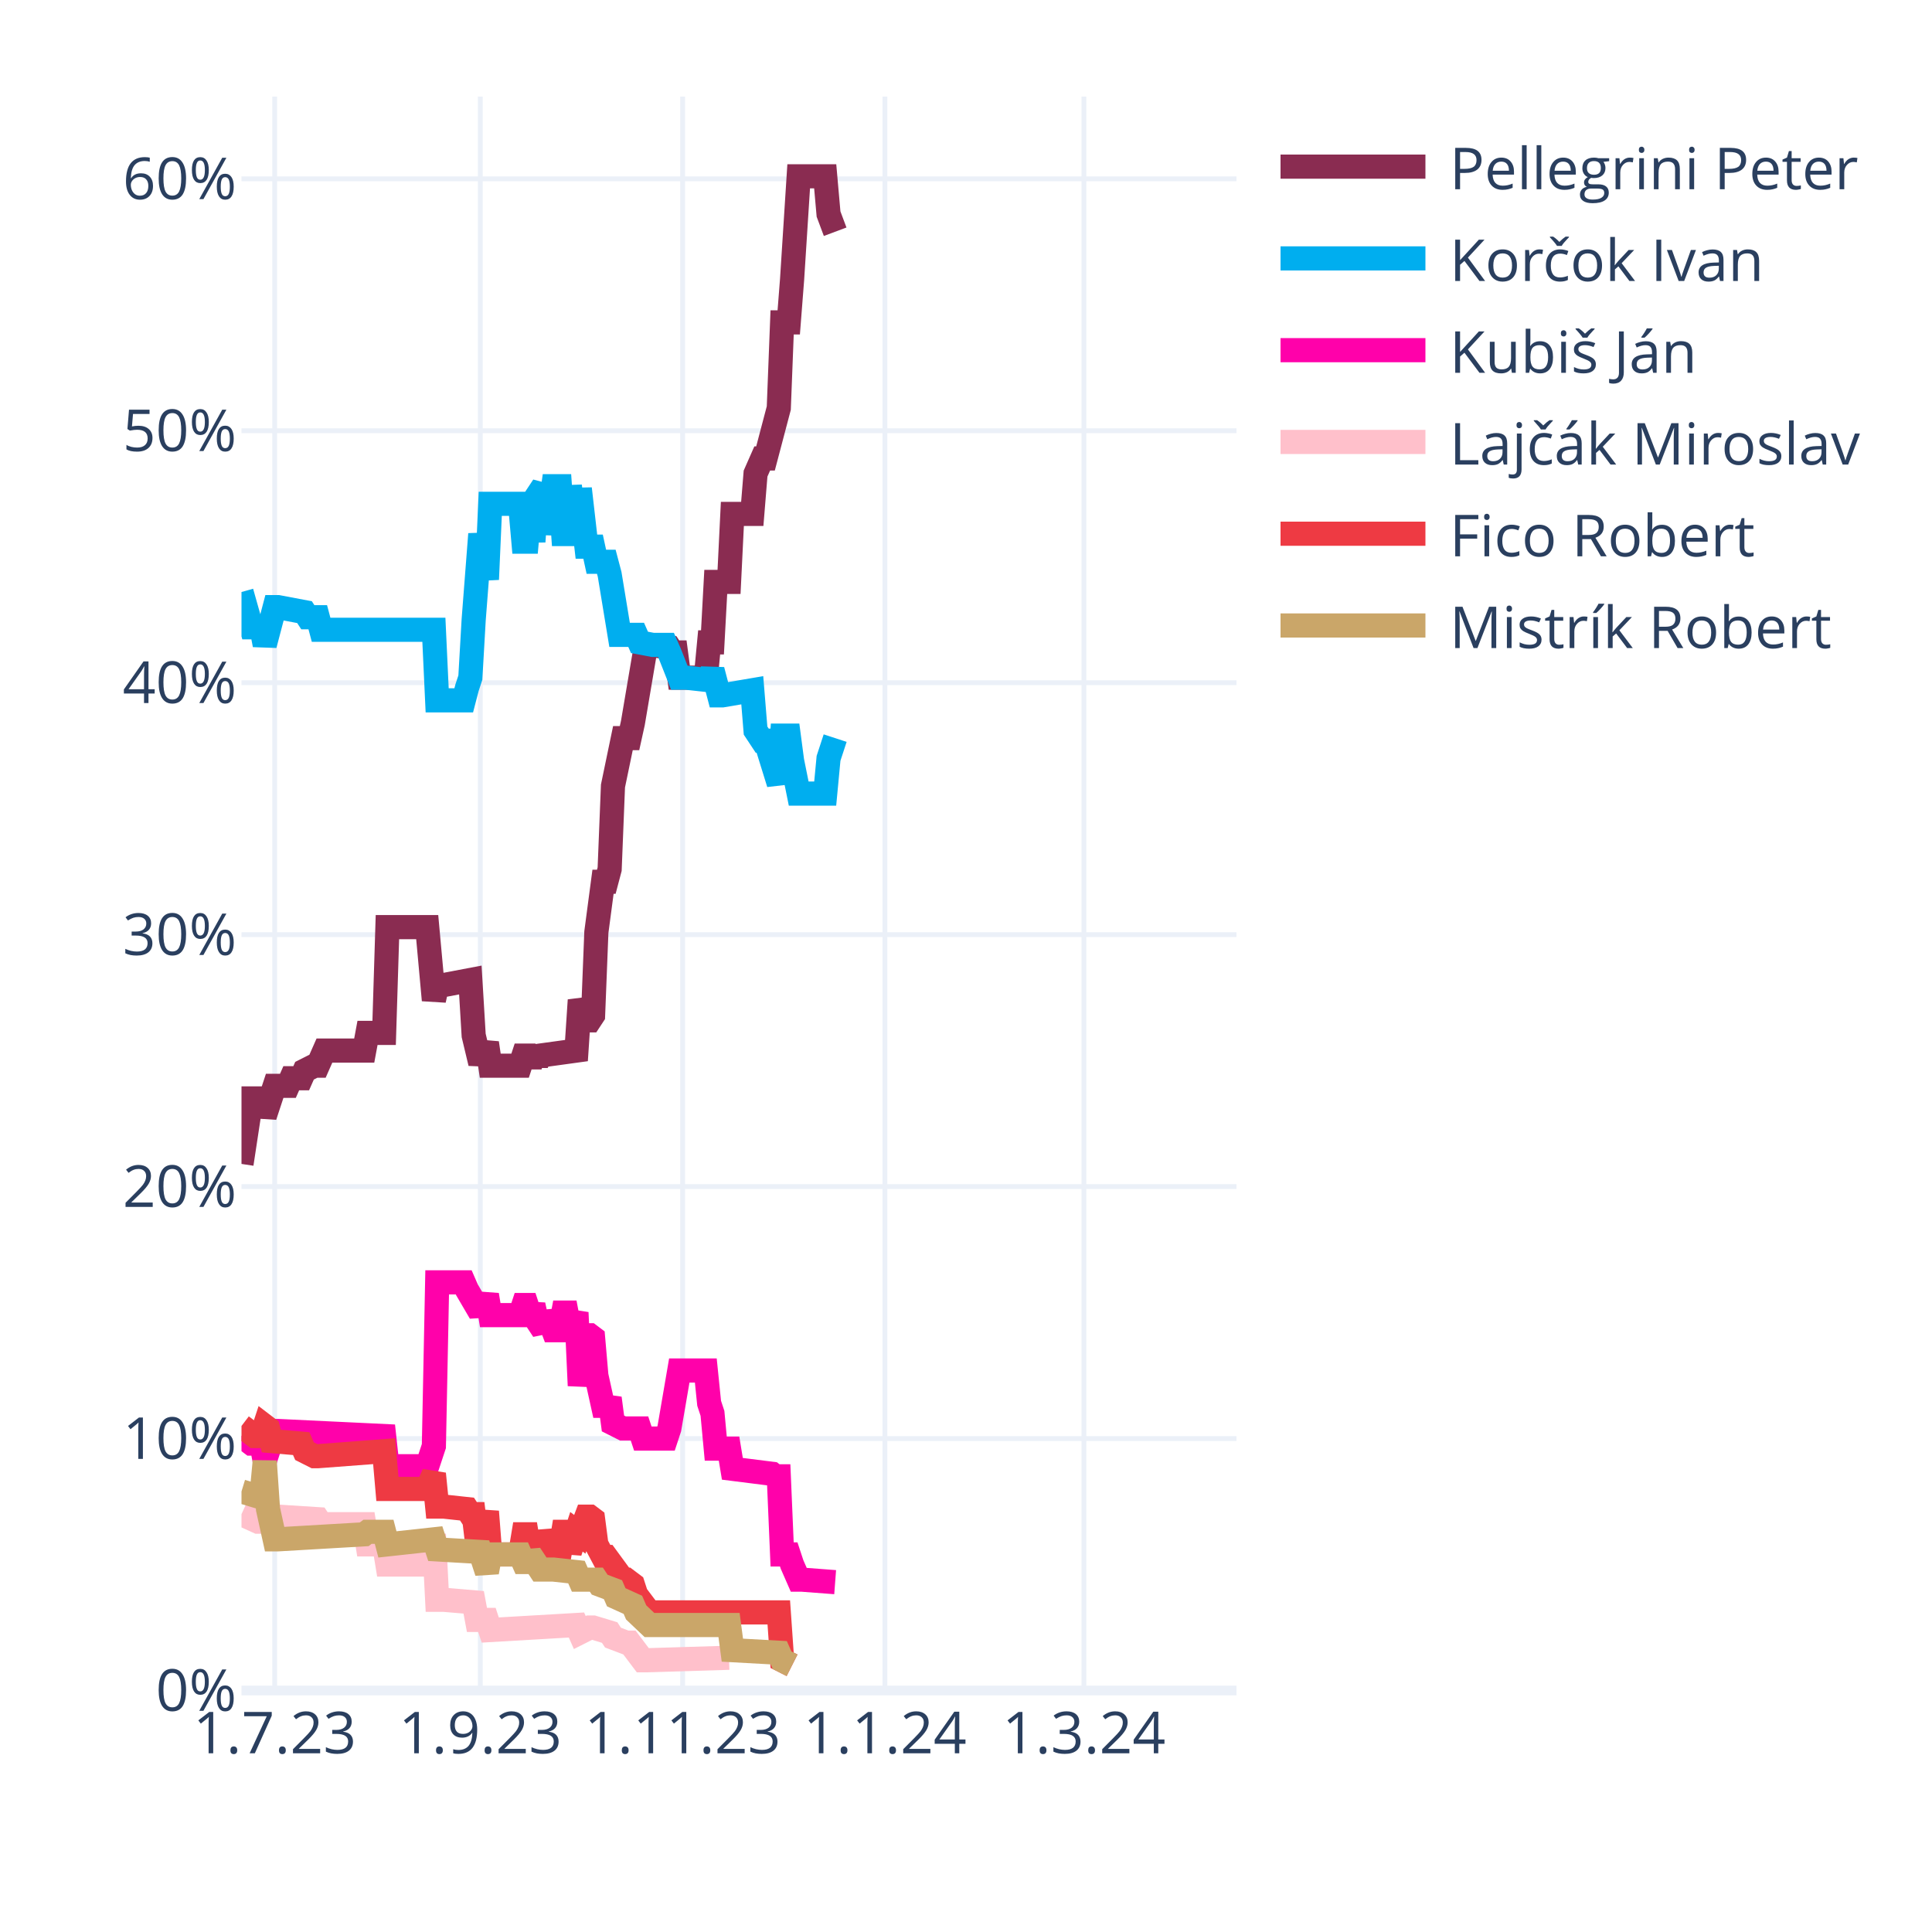
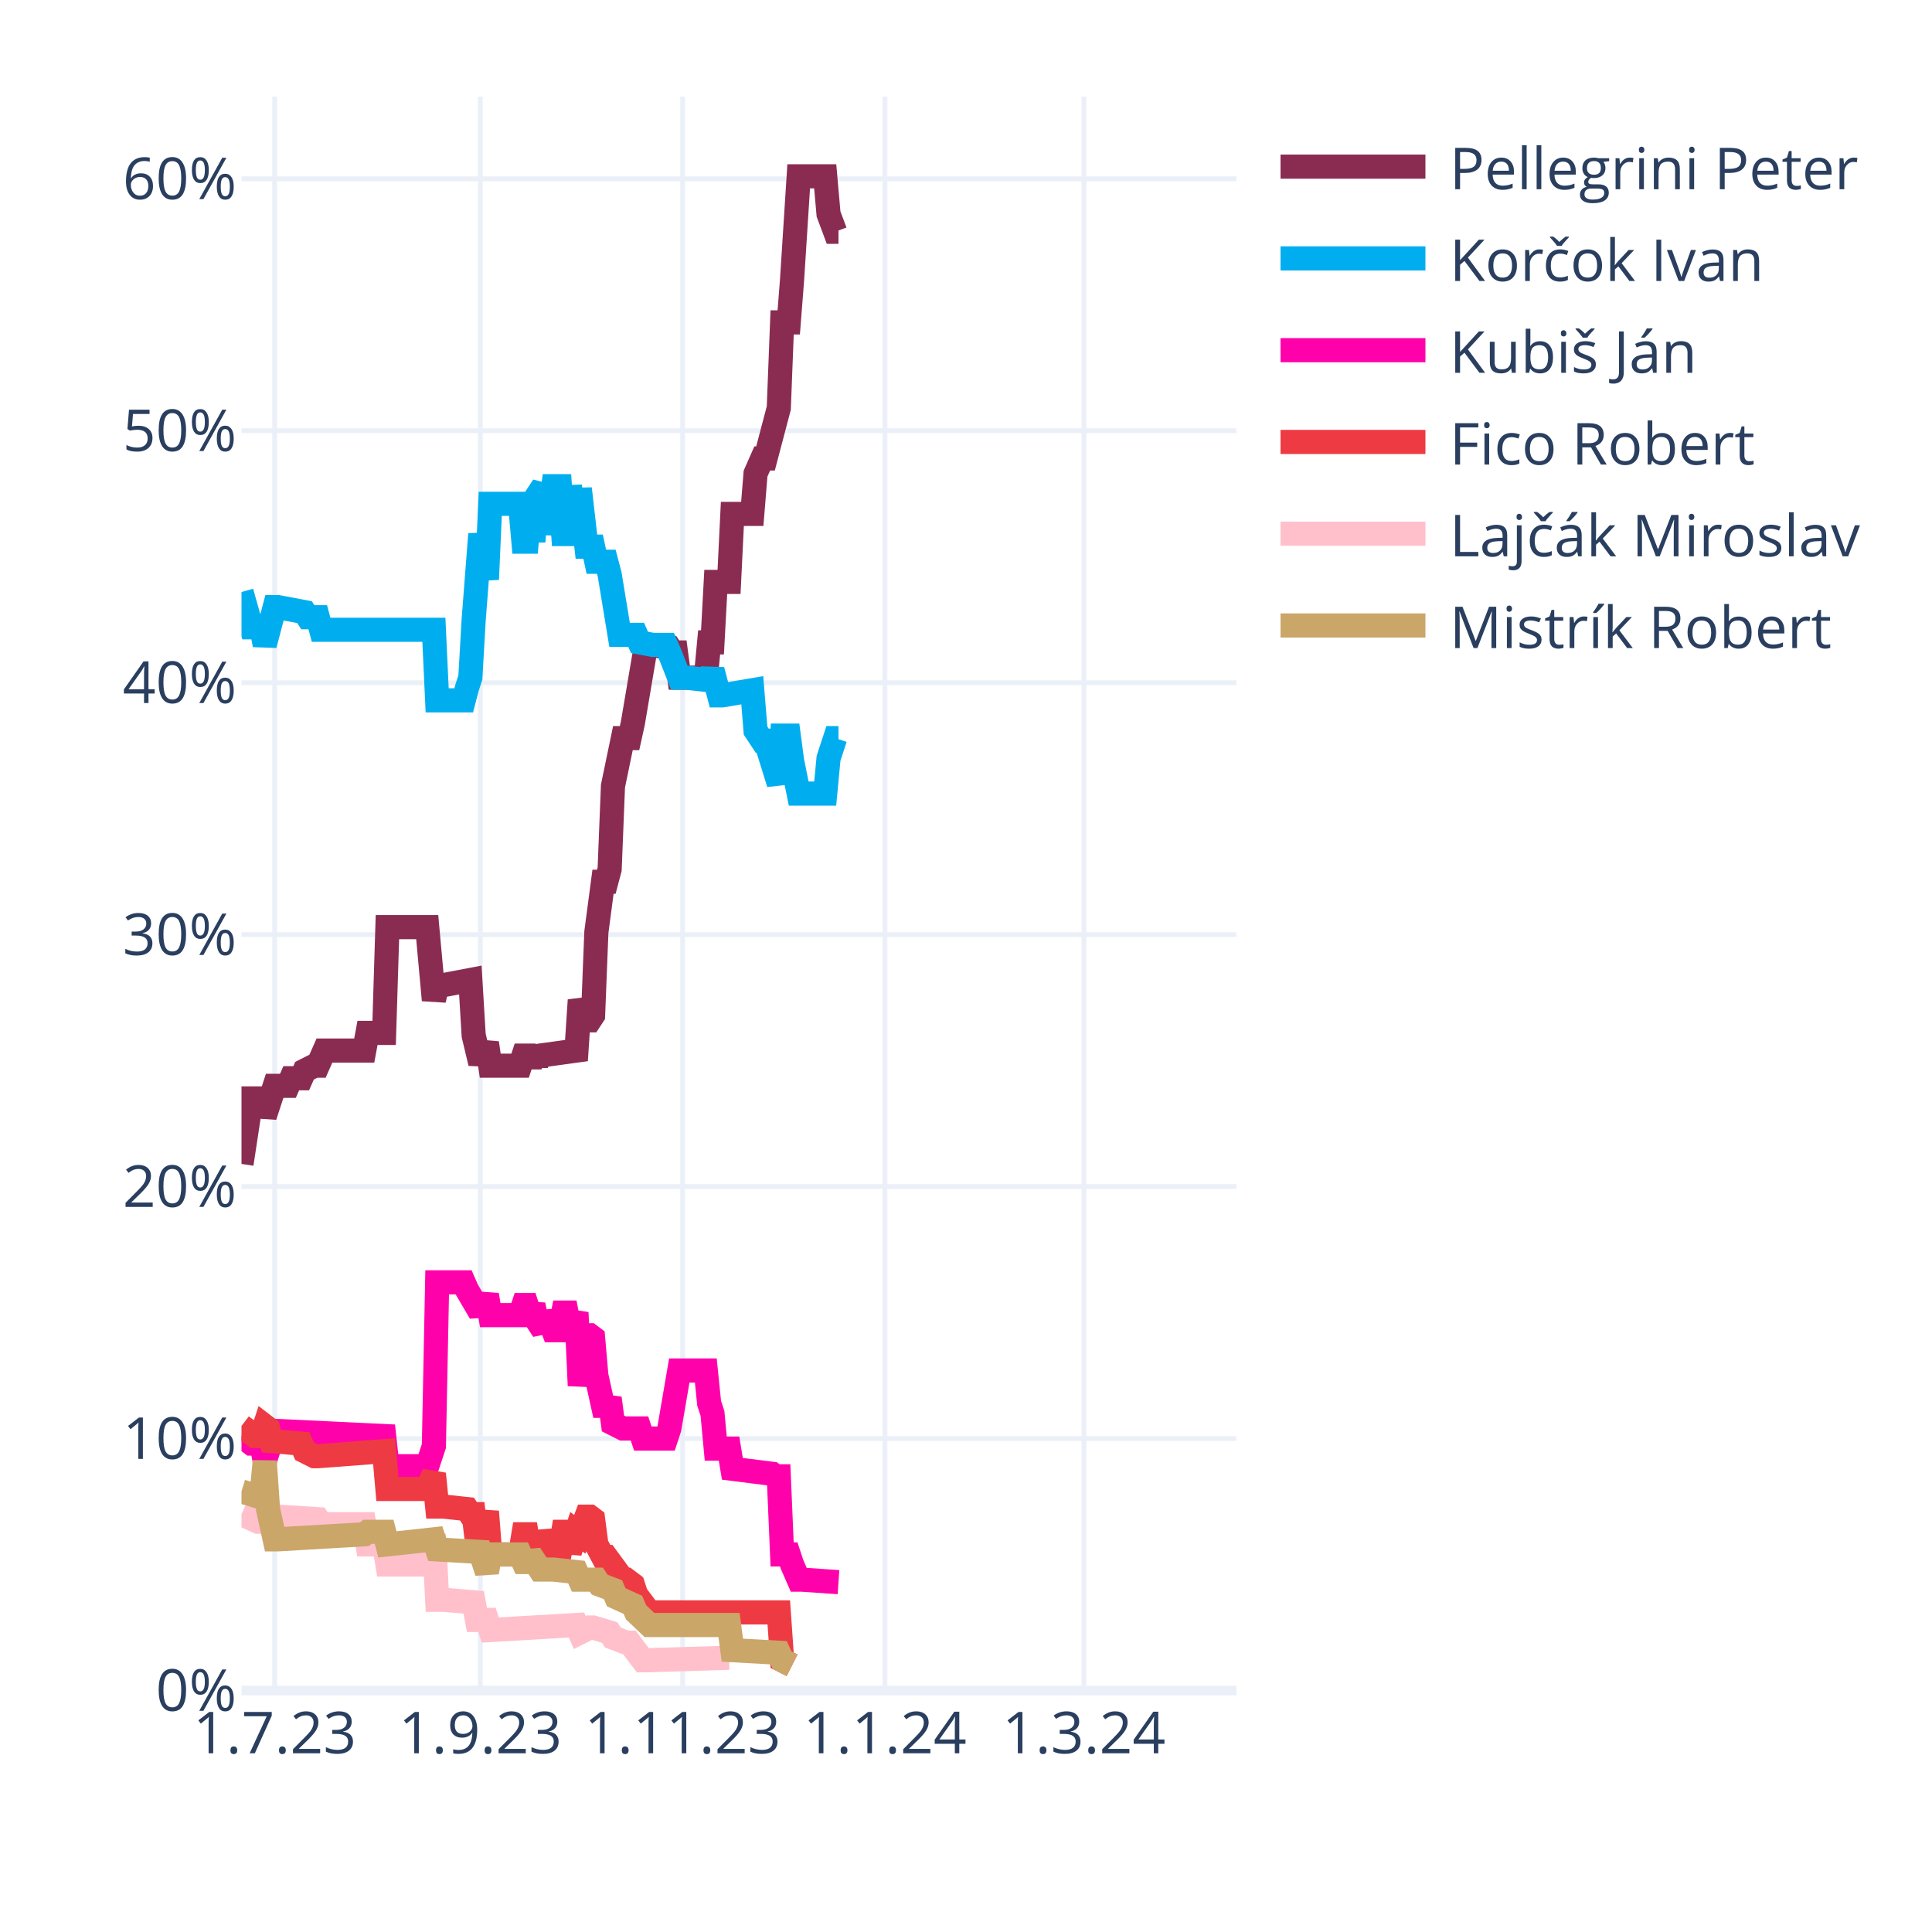
<svg xmlns="http://www.w3.org/2000/svg" class="main-svg" width="400" height="400" style="" viewBox="0 0 400 400">
  <rect x="0" y="0" width="400" height="400" style="fill: rgb(255, 255, 255); fill-opacity: 1;" />
-   <defs id="defs-eb46f4">
+   <defs id="defs-4bf32a">
    <g class="clips">
-       <clipPath id="clipeb46f4xyplot" class="plotclip">
+       <clipPath id="clip4bf32axyplot" class="plotclip">
        <rect width="206" height="330" />
      </clipPath>
-       <clipPath class="axesclip" id="clipeb46f4x">
+       <clipPath class="axesclip" id="clip4bf32ax">
        <rect x="50" y="0" width="206" height="400" />
      </clipPath>
-       <clipPath class="axesclip" id="clipeb46f4y">
+       <clipPath class="axesclip" id="clip4bf32ay">
        <rect x="0" y="20" width="400" height="330" />
      </clipPath>
-       <clipPath class="axesclip" id="clipeb46f4xy">
+       <clipPath class="axesclip" id="clip4bf32axy">
        <rect x="50" y="20" width="206" height="330" />
      </clipPath>
    </g>
    <g class="gradients" />
    <g class="patterns" />
  </defs>
  <g class="bglayer" />
  <g class="layer-below">
    <g class="imagelayer" />
    <g class="shapelayer" />
  </g>
  <g class="cartesianlayer">
    <g class="subplot xy">
      <g class="layer-subplot">
        <g class="shapelayer" />
        <g class="imagelayer" />
      </g>
      <g class="minor-gridlayer">
        <g class="x" />
        <g class="y" />
      </g>
      <g class="gridlayer">
        <g class="x">
          <path class="xgrid crisp" transform="translate(56.87,0)" d="M0,20v330" style="stroke: rgb(235, 240, 248); stroke-opacity: 1; stroke-width: 1px;" />
          <path class="xgrid crisp" transform="translate(99.44,0)" d="M0,20v330" style="stroke: rgb(235, 240, 248); stroke-opacity: 1; stroke-width: 1px;" />
          <path class="xgrid crisp" transform="translate(141.33,0)" d="M0,20v330" style="stroke: rgb(235, 240, 248); stroke-opacity: 1; stroke-width: 1px;" />
          <path class="xgrid crisp" transform="translate(183.21,0)" d="M0,20v330" style="stroke: rgb(235, 240, 248); stroke-opacity: 1; stroke-width: 1px;" />
          <path class="xgrid crisp" transform="translate(224.41,0)" d="M0,20v330" style="stroke: rgb(235, 240, 248); stroke-opacity: 1; stroke-width: 1px;" />
        </g>
        <g class="y">
          <path class="ygrid crisp" transform="translate(0,297.84)" d="M50,0h206" style="stroke: rgb(235, 240, 248); stroke-opacity: 1; stroke-width: 1px;" />
          <path class="ygrid crisp" transform="translate(0,245.67)" d="M50,0h206" style="stroke: rgb(235, 240, 248); stroke-opacity: 1; stroke-width: 1px;" />
          <path class="ygrid crisp" transform="translate(0,193.51)" d="M50,0h206" style="stroke: rgb(235, 240, 248); stroke-opacity: 1; stroke-width: 1px;" />
          <path class="ygrid crisp" transform="translate(0,141.35)" d="M50,0h206" style="stroke: rgb(235, 240, 248); stroke-opacity: 1; stroke-width: 1px;" />
          <path class="ygrid crisp" transform="translate(0,89.18)" d="M50,0h206" style="stroke: rgb(235, 240, 248); stroke-opacity: 1; stroke-width: 1px;" />
          <path class="ygrid crisp" transform="translate(0,37.02)" d="M50,0h206" style="stroke: rgb(235, 240, 248); stroke-opacity: 1; stroke-width: 1px;" />
        </g>
      </g>
      <g class="zerolinelayer">
        <path class="yzl zl crisp" transform="translate(0,350)" d="M50,0h206" style="stroke: rgb(235, 240, 248); stroke-opacity: 1; stroke-width: 2px;" />
      </g>
      <path class="xlines-below" />
      <path class="ylines-below" />
      <g class="overlines-below" />
      <g class="xaxislayer-below" />
      <g class="yaxislayer-below" />
      <g class="overaxes-below" />
-       <g class="plot" transform="translate(50,20)" clip-path="url(#clipeb46f4xyplot)">
+       <g class="plot" transform="translate(50,20)" clip-path="url(#clip4bf32axyplot)">
        <g class="scatterlayer mlayer">
-           <g class="trace scatter trace72403b" style="stroke-miterlimit: 2; opacity: 1;">
-             <g class="fills" />
-             <g class="errorbars" />
-             <g class="lines">
-               <path class="js-line" d="M0,220.98L2.06,207.42L2.75,207.42L4.12,207.42L4.81,211.07L6.87,204.81L7.55,204.81L9.61,204.81L10.3,203.24L12.36,203.24L13.05,201.68L15.11,200.64L15.79,200.64L17.17,197.51L17.85,197.51L25.41,197.51L26.09,193.85L29.53,193.85L30.21,171.95L38.45,171.95L39.83,187.07L40.51,183.94L41.89,183.94L47.38,182.9L48.07,194.38L49.44,200.11L50.13,198.03L50.81,195.94L51.5,200.64L57.68,200.64L58.37,198.55L59.05,198.55L59.74,200.64L60.43,198.55L61.11,200.11L61.8,198.55L69.35,197.51L70.04,187.07L71.41,191.25L72.1,191.25L72.79,190.2L73.47,172.99L74.85,162.56L75.53,162.56L76.22,159.95L76.91,142.73L78.97,132.82L79.65,132.82L80.34,132.82L81.03,129.69L83.77,113.52L84.46,113.52L88.58,114.04L89.27,115.09L89.95,115.09L90.64,120.3L96.13,120.3L96.82,113L97.51,113L98.19,100.48L100.94,100.48L101.63,86.4L105.75,86.4L106.43,78.05L107.81,74.92L108.49,74.92L111.24,64.49L111.93,46.75L113.3,46.75L113.99,37.89L115.36,16.5L116.05,16.5L120.85,16.5L121.54,24.32L122.91,27.98" style="vector-effect: none; fill: none; stroke: rgb(138, 44, 81); stroke-opacity: 1; stroke-width: 5px; opacity: 1;" />
-             </g>
-             <g class="points" />
-             <g class="text" />
-           </g>
-           <g class="trace scatter trace62f8e9" style="stroke-miterlimit: 2; opacity: 1;">
-             <g class="fills" />
-             <g class="errorbars" />
-             <g class="lines">
-               <path class="js-line" d="M0,102.57L2.06,109.87L2.75,109.87L4.12,109.87L4.81,113.52L6.87,105.7L7.55,105.7L13.05,106.74L13.73,107.79L15.79,107.79L16.48,110.39L39.83,110.39L40.51,125L46.01,125L46.69,122.39L47.38,120.3L48.07,108.31L49.44,90.57L50.13,95.27L50.81,99.96L51.5,84.31L57.68,84.31L58.37,92.14L59.05,92.14L59.74,84.31L60.43,92.14L61.11,82.75L62.49,80.66L63.17,90.57L64.55,80.66L65.23,80.66L65.92,80.66L66.61,90.57L67.29,90.57L67.98,80.66L69.35,90.57L70.04,81.18L71.41,93.18L72.1,93.18L72.79,93.18L73.47,96.31L75.53,96.31L76.22,98.92L78.28,111.44L78.97,111.44L81.71,111.44L82.4,113L85.15,113.52L85.83,113.52L87.89,113.52L88.58,115.09L90.64,120.3L92.01,120.3L96.82,120.83L97.51,118.74L98.88,123.96L99.57,123.96L105.75,122.91L106.43,131.26L107.81,133.35L108.49,133.35L111.24,142.21L111.93,132.3L113.3,132.3L113.99,137.52L115.36,144.3L116.05,144.3L120.85,144.3L121.54,137L122.91,132.82" style="vector-effect: none; fill: none; stroke: rgb(0, 174, 239); stroke-opacity: 1; stroke-width: 5px; opacity: 1;" />
-             </g>
-             <g class="points" />
-             <g class="text" />
-           </g>
-           <g class="trace scatter trace8de411" style="stroke-miterlimit: 2; opacity: 1;">
-             <g class="fills" />
-             <g class="errorbars" />
-             <g class="lines">
-               <path class="js-line" d="M0,277.32L2.06,278.88L2.75,278.88L4.12,278.88L4.81,282.53L6.87,276.27L7.55,276.27L29.53,277.32L30.21,283.57L38.45,283.57L39.83,279.4L40.51,245.5L41.89,245.5L46.01,245.5L46.69,247.06L49.44,251.76L50.13,250.19L50.81,248.1L51.5,252.28L57.68,252.28L58.37,250.19L59.05,250.19L59.74,252.28L60.43,250.19L61.11,253.32L62.49,255.41L63.17,251.76L64.55,255.41L65.23,255.41L65.92,255.41L66.61,251.76L67.29,251.76L67.98,255.41L69.35,251.76L70.04,266.88L71.41,256.45L72.1,256.45L72.79,256.97L73.47,264.8L74.85,271.06L75.53,271.06L76.22,269.49L76.91,274.71L78.97,275.75L79.65,275.75L82.4,275.75L83.09,277.84L87.89,277.84L88.58,275.75L90.64,263.75L92.01,263.75L96.13,263.75L96.82,270.53L97.51,272.62L98.19,279.92L100.94,279.92L101.63,284.1L109.87,285.14L110.55,285.66L111.24,285.66L111.93,301.83L113.3,301.83L113.99,303.92L115.36,307.05L116.05,307.05L122.91,307.57" style="vector-effect: none; fill: none; stroke: rgb(255, 1, 170); stroke-opacity: 1; stroke-width: 5px; opacity: 1;" />
-             </g>
-             <g class="points" />
-             <g class="text" />
-           </g>
-           <g class="trace scatter trace4e0567" style="stroke-miterlimit: 2; opacity: 1;">
+           <g class="trace scatter tracec85f75" style="stroke-miterlimit: 2; opacity: 1;">
+             <g class="fills" />
+             <g class="errorbars" />
+             <g class="lines">
+               <path class="js-line" d="M0,220.98L2.06,207.42L2.75,207.42L4.12,207.42L4.81,211.07L6.87,204.81L7.55,204.81L9.61,204.81L10.3,203.24L12.36,203.24L13.05,201.68L15.11,200.64L15.79,200.64L17.17,197.51L17.85,197.51L25.41,197.51L26.09,193.85L29.53,193.85L30.21,171.95L38.45,171.95L39.83,187.07L40.51,183.94L41.89,183.94L47.38,182.9L48.07,194.38L49.44,200.11L50.13,198.03L50.81,195.94L51.5,200.64L57.68,200.64L58.37,198.55L59.05,198.55L59.74,200.64L60.43,198.55L61.11,200.11L61.8,198.55L69.35,197.51L70.04,187.07L71.41,191.25L72.1,191.25L72.79,190.2L73.47,172.99L74.85,162.56L75.53,162.56L76.22,159.95L76.91,142.73L78.97,132.82L79.65,132.82L80.34,132.82L81.03,129.69L83.77,113.52L84.46,113.52L88.58,114.04L89.27,115.09L89.95,115.09L90.64,120.3L96.13,120.3L96.82,113L97.51,113L98.19,100.48L100.94,100.48L101.63,86.4L105.75,86.4L106.43,78.05L107.81,74.92L108.49,74.92L111.24,64.49L111.93,46.75L113.3,46.75L113.99,37.89L115.36,16.5L116.05,16.5L120.85,16.5L121.54,24.32L122.91,27.98L123.6,27.98" style="vector-effect: none; fill: none; stroke: rgb(138, 44, 81); stroke-opacity: 1; stroke-width: 5px; opacity: 1;" />
+             </g>
+             <g class="points" />
+             <g class="text" />
+           </g>
+           <g class="trace scatter trace17ef61" style="stroke-miterlimit: 2; opacity: 1;">
+             <g class="fills" />
+             <g class="errorbars" />
+             <g class="lines">
+               <path class="js-line" d="M0,102.57L2.06,109.87L2.75,109.87L4.12,109.87L4.81,113.52L6.87,105.7L7.55,105.7L13.05,106.74L13.73,107.79L15.79,107.79L16.48,110.39L39.83,110.39L40.51,125L46.01,125L46.69,122.39L47.38,120.3L48.07,108.31L49.44,90.57L50.13,95.27L50.81,99.96L51.5,84.31L57.68,84.31L58.37,92.14L59.05,92.14L59.74,84.31L60.43,92.14L61.11,82.75L62.49,80.66L63.17,90.57L64.55,80.66L65.23,80.66L65.92,80.66L66.61,90.57L67.29,90.57L67.98,80.66L69.35,90.57L70.04,81.18L71.41,93.18L72.1,93.18L72.79,93.18L73.47,96.31L75.53,96.31L76.22,98.92L78.28,111.44L78.97,111.44L81.71,111.44L82.4,113L85.15,113.52L85.83,113.52L87.89,113.52L88.58,115.09L90.64,120.3L92.01,120.3L96.82,120.83L97.51,118.74L98.88,123.96L99.57,123.96L105.75,122.91L106.43,131.26L107.81,133.35L108.49,133.35L111.24,142.21L111.93,132.3L113.3,132.3L113.99,137.52L115.36,144.3L116.05,144.3L120.85,144.3L121.54,137L122.91,132.82L123.6,132.82" style="vector-effect: none; fill: none; stroke: rgb(0, 174, 239); stroke-opacity: 1; stroke-width: 5px; opacity: 1;" />
+             </g>
+             <g class="points" />
+             <g class="text" />
+           </g>
+           <g class="trace scatter tracee905e1" style="stroke-miterlimit: 2; opacity: 1;">
+             <g class="fills" />
+             <g class="errorbars" />
+             <g class="lines">
+               <path class="js-line" d="M0,277.32L2.06,278.88L2.75,278.88L4.12,278.88L4.81,282.53L6.87,276.27L7.55,276.27L29.53,277.32L30.21,283.57L38.45,283.57L39.83,279.4L40.51,245.5L41.89,245.5L46.01,245.5L46.69,247.06L49.44,251.76L50.13,250.19L50.81,248.1L51.5,252.28L57.68,252.28L58.37,250.19L59.05,250.19L59.74,252.28L60.43,250.19L61.11,253.32L62.49,255.41L63.17,251.76L64.55,255.41L65.23,255.41L65.92,255.41L66.61,251.76L67.29,251.76L67.98,255.41L69.35,251.76L70.04,266.88L71.41,256.45L72.1,256.45L72.79,256.97L73.47,264.8L74.85,271.06L75.53,271.06L76.22,269.49L76.91,274.71L78.97,275.75L79.65,275.75L82.4,275.75L83.09,277.84L87.89,277.84L88.58,275.75L90.64,263.75L92.01,263.75L96.13,263.75L96.82,270.53L97.51,272.62L98.19,279.92L100.94,279.92L101.63,284.1L109.87,285.14L110.55,285.66L111.24,285.66L111.93,301.83L113.3,301.83L113.99,303.92L115.36,307.05L116.05,307.05L123.6,307.57" style="vector-effect: none; fill: none; stroke: rgb(255, 1, 170); stroke-opacity: 1; stroke-width: 5px; opacity: 1;" />
+             </g>
+             <g class="points" />
+             <g class="text" />
+           </g>
+           <g class="trace scatter tracedd0c40" style="stroke-miterlimit: 2; opacity: 1;">
+             <g class="fills" />
+             <g class="errorbars" />
+             <g class="lines">
+               <path class="js-line" d="M0,275.23L2.75,277.32L3.43,277.32L4.12,277.32L4.81,275.23L5.49,275.75L6.18,278.36L12.36,278.88L13.05,280.45L15.11,281.49L15.79,281.49L29.53,280.45L30.21,288.27L38.45,288.27L39.83,285.14L40.51,291.92L41.89,291.92L46.69,292.44L47.38,293.49L48.07,293.49L48.75,299.22L49.44,299.22L50.13,296.09L50.81,292.96L51.5,301.83L57.68,301.83L58.37,297.66L59.05,297.66L59.74,301.83L60.43,297.66L61.11,301.31L62.49,301.31L63.17,297.14L64.55,301.31L65.23,301.31L65.92,301.31L66.61,297.14L67.29,297.14L67.98,301.31L69.35,297.14L70.04,297.66L71.41,294.01L72.1,294.01L72.79,294.53L73.47,299.75L74.85,302.35L75.53,302.35L78.97,307.05L79.65,307.05L81.03,308.09L81.71,310.18L84.46,313.83L85.15,313.83L111.24,313.83L111.93,323.74L113.99,324.78" style="vector-effect: none; fill: none; stroke: rgb(238, 58, 67); stroke-opacity: 1; stroke-width: 5px; opacity: 1;" />
+             </g>
+             <g class="points" />
+             <g class="text" />
+           </g>
+           <g class="trace scatter tracea5f11f" style="stroke-miterlimit: 2; opacity: 1;">
            <g class="fills" />
            <g class="errorbars" />
            <g class="lines">
              <path class="js-line" d="M0,293.49L3.43,295.05L4.12,295.05L6.87,294.01L7.55,294.01L15.79,294.53L16.48,295.57L25.41,295.57L26.09,299.75L29.53,299.75L30.21,303.92L38.45,303.92L39.83,297.66L40.51,311.22L41.89,311.22L48.07,311.74L48.75,315.39L50.81,315.39L51.5,317.48L69.35,316.44L70.04,318L72.1,316.96L72.79,316.96L76.22,318L76.91,319.05L79.65,320.09L80.34,320.09L83.09,323.74L83.77,323.74L100.94,323.22" style="vector-effect: none; fill: none; stroke: rgb(255, 192, 203); stroke-opacity: 1; stroke-width: 5px; opacity: 1;" />
            </g>
            <g class="points" />
            <g class="text" />
          </g>
-           <g class="trace scatter tracefc43be" style="stroke-miterlimit: 2; opacity: 1;">
-             <g class="fills" />
-             <g class="errorbars" />
-             <g class="lines">
-               <path class="js-line" d="M0,275.23L2.75,277.32L3.43,277.32L4.12,277.32L4.81,275.23L5.49,275.75L6.18,278.36L12.36,278.88L13.05,280.45L15.11,281.49L15.79,281.49L29.53,280.45L30.21,288.27L38.45,288.27L39.83,285.14L40.51,291.92L41.89,291.92L46.69,292.44L47.38,293.49L48.07,293.49L48.75,299.22L49.44,299.22L50.13,296.09L50.81,292.96L51.5,301.83L57.68,301.83L58.37,297.66L59.05,297.66L59.74,301.83L60.43,297.66L61.11,301.31L62.49,301.31L63.17,297.14L64.55,301.31L65.23,301.31L65.92,301.31L66.61,297.14L67.29,297.14L67.98,301.31L69.35,297.14L70.04,297.66L71.41,294.01L72.1,294.01L72.79,294.53L73.47,299.75L74.85,302.35L75.53,302.35L78.97,307.05L79.65,307.05L81.03,308.09L81.71,310.18L84.46,313.83L85.15,313.83L111.24,313.83L111.93,323.74L113.99,324.78" style="vector-effect: none; fill: none; stroke: rgb(238, 58, 67); stroke-opacity: 1; stroke-width: 5px; opacity: 1;" />
-             </g>
-             <g class="points" />
-             <g class="text" />
-           </g>
-           <g class="trace scatter trace757105" style="stroke-miterlimit: 2; opacity: 1;">
+           <g class="trace scatter trace34d0af" style="stroke-miterlimit: 2; opacity: 1;">
            <g class="fills" />
            <g class="errorbars" />
            <g class="lines">
              <path class="js-line" d="M0,288.79L3.43,289.83L4.12,289.83L4.81,282.53L5.49,292.44L6.87,298.7L7.55,298.7L25.41,297.66L26.09,297.14L29.53,297.14L30.21,299.75L39.83,298.7L40.51,300.79L49.44,301.31L50.13,303.4L50.81,305.48L51.5,301.83L57.68,301.83L58.37,303.4L59.05,303.4L59.74,301.83L61.8,304.96L62.49,304.96L63.86,304.96L64.55,304.96L69.35,305.48L70.04,307.05L73.47,307.05L74.16,308.09L76.91,309.13L77.59,310.7L81.03,312.26L81.71,313.83L84.46,316.44L85.15,316.44L100.94,316.44L101.63,321.65L111.24,322.18L111.93,323.74L113.99,324.78" style="vector-effect: none; fill: none; stroke: rgb(202, 166, 105); stroke-opacity: 1; stroke-width: 5px; opacity: 1;" />
            </g>
            <g class="points" />
            <g class="text" />
          </g>
        </g>
      </g>
      <g class="overplot" />
      <path class="xlines-above crisp" d="M0,0" style="fill: none;" />
      <path class="ylines-above crisp" d="M0,0" style="fill: none;" />
      <g class="overlines-above" />
      <g class="xaxislayer-above">
        <g class="xtick">
          <text text-anchor="middle" x="0" y="363" transform="translate(56.87,0)" style="font-family: 'Open Sans', verdana, arial, sans-serif; font-size: 12px; fill: rgb(42, 63, 95); fill-opacity: 1; white-space: pre; opacity: 1;">1.7.23</text>
        </g>
        <g class="xtick">
          <text text-anchor="middle" x="0" y="363" style="font-family: 'Open Sans', verdana, arial, sans-serif; font-size: 12px; fill: rgb(42, 63, 95); fill-opacity: 1; white-space: pre; opacity: 1;" transform="translate(99.44,0)">1.9.23</text>
        </g>
        <g class="xtick">
          <text text-anchor="middle" x="0" y="363" style="font-family: 'Open Sans', verdana, arial, sans-serif; font-size: 12px; fill: rgb(42, 63, 95); fill-opacity: 1; white-space: pre; opacity: 1;" transform="translate(141.33,0)">1.11.23</text>
        </g>
        <g class="xtick">
          <text text-anchor="middle" x="0" y="363" style="font-family: 'Open Sans', verdana, arial, sans-serif; font-size: 12px; fill: rgb(42, 63, 95); fill-opacity: 1; white-space: pre; opacity: 1;" transform="translate(183.21,0)">1.1.24</text>
        </g>
        <g class="xtick">
          <text text-anchor="middle" x="0" y="363" style="font-family: 'Open Sans', verdana, arial, sans-serif; font-size: 12px; fill: rgb(42, 63, 95); fill-opacity: 1; white-space: pre; opacity: 1;" transform="translate(224.41,0)">1.3.24</text>
        </g>
      </g>
      <g class="yaxislayer-above">
        <g class="ytick">
          <text text-anchor="end" x="49" y="4.2" transform="translate(0,350)" style="font-family: 'Open Sans', verdana, arial, sans-serif; font-size: 12px; fill: rgb(42, 63, 95); fill-opacity: 1; white-space: pre; opacity: 1;">0%</text>
        </g>
        <g class="ytick">
          <text text-anchor="end" x="49" y="4.2" style="font-family: 'Open Sans', verdana, arial, sans-serif; font-size: 12px; fill: rgb(42, 63, 95); fill-opacity: 1; white-space: pre; opacity: 1;" transform="translate(0,297.84)">10%</text>
        </g>
        <g class="ytick">
          <text text-anchor="end" x="49" y="4.2" style="font-family: 'Open Sans', verdana, arial, sans-serif; font-size: 12px; fill: rgb(42, 63, 95); fill-opacity: 1; white-space: pre; opacity: 1;" transform="translate(0,245.67)">20%</text>
        </g>
        <g class="ytick">
          <text text-anchor="end" x="49" y="4.2" style="font-family: 'Open Sans', verdana, arial, sans-serif; font-size: 12px; fill: rgb(42, 63, 95); fill-opacity: 1; white-space: pre; opacity: 1;" transform="translate(0,193.51)">30%</text>
        </g>
        <g class="ytick">
          <text text-anchor="end" x="49" y="4.2" style="font-family: 'Open Sans', verdana, arial, sans-serif; font-size: 12px; fill: rgb(42, 63, 95); fill-opacity: 1; white-space: pre; opacity: 1;" transform="translate(0,141.35)">40%</text>
        </g>
        <g class="ytick">
          <text text-anchor="end" x="49" y="4.2" style="font-family: 'Open Sans', verdana, arial, sans-serif; font-size: 12px; fill: rgb(42, 63, 95); fill-opacity: 1; white-space: pre; opacity: 1;" transform="translate(0,89.18)">50%</text>
        </g>
        <g class="ytick">
          <text text-anchor="end" x="49" y="4.2" style="font-family: 'Open Sans', verdana, arial, sans-serif; font-size: 12px; fill: rgb(42, 63, 95); fill-opacity: 1; white-space: pre; opacity: 1;" transform="translate(0,37.02)">60%</text>
        </g>
      </g>
      <g class="overaxes-above" />
    </g>
  </g>
  <g class="polarlayer" />
  <g class="smithlayer" />
  <g class="ternarylayer" />
  <g class="geolayer" />
  <g class="funnelarealayer" />
  <g class="pielayer" />
  <g class="iciclelayer" />
  <g class="treemaplayer" />
  <g class="sunburstlayer" />
  <g class="glimages" />
-   <defs id="topdefs-eb46f4">
+   <defs id="topdefs-4bf32a">
    <g class="clips" />
-     <clipPath id="legendeb46f4">
+     <clipPath id="legend4bf32a">
      <rect width="128" height="124" x="0" y="0" />
    </clipPath>
  </defs>
  <g class="layer-above">
    <g class="imagelayer" />
    <g class="shapelayer" />
  </g>
  <g class="infolayer">
    <g class="legend" pointer-events="all" transform="translate(260.12,20)">
      <rect class="bg" shape-rendering="crispEdges" width="128" height="124" x="0" y="0" style="stroke: rgb(68, 68, 68); stroke-opacity: 1; fill: rgb(255, 255, 255); fill-opacity: 1; stroke-width: 0px;" />
-       <g class="scrollbox" transform="" clip-path="url(#legendeb46f4)">
+       <g class="scrollbox" transform="" clip-path="url(#legend4bf32a)">
        <g class="groups">
          <g class="traces" transform="translate(0,14.5)" style="opacity: 1;">
            <text class="legendtext" text-anchor="start" x="40" y="4.68" style="font-family: 'Open Sans', verdana, arial, sans-serif; font-size: 12px; fill: rgb(42, 63, 95); fill-opacity: 1; white-space: pre;">Pellegrini Peter</text>
            <g class="layers" style="opacity: 1;">
              <g class="legendfill" />
              <g class="legendlines">
                <path class="js-line" d="M5,0h30" style="fill: none; stroke: rgb(138, 44, 81); stroke-opacity: 1; stroke-width: 5px;" />
              </g>
              <g class="legendsymbols">
                <g class="legendpoints" />
              </g>
            </g>
            <rect class="legendtoggle" x="0" y="-9.5" width="122.703" height="19" style="fill: rgb(0, 0, 0); fill-opacity: 0;" />
          </g>
          <g class="traces" transform="translate(0,33.5)" style="opacity: 1;">
            <text class="legendtext" text-anchor="start" x="40" y="4.68" style="font-family: 'Open Sans', verdana, arial, sans-serif; font-size: 12px; fill: rgb(42, 63, 95); fill-opacity: 1; white-space: pre;">Korčok Ivan</text>
            <g class="layers" style="opacity: 1;">
              <g class="legendfill" />
              <g class="legendlines">
                <path class="js-line" d="M5,0h30" style="fill: none; stroke: rgb(0, 174, 239); stroke-opacity: 1; stroke-width: 5px;" />
              </g>
              <g class="legendsymbols">
                <g class="legendpoints" />
              </g>
            </g>
            <rect class="legendtoggle" x="0" y="-9.5" width="122.703" height="19" style="fill: rgb(0, 0, 0); fill-opacity: 0;" />
          </g>
          <g class="traces" transform="translate(0,52.5)" style="opacity: 1;">
            <text class="legendtext" text-anchor="start" x="40" y="4.68" style="font-family: 'Open Sans', verdana, arial, sans-serif; font-size: 12px; fill: rgb(42, 63, 95); fill-opacity: 1; white-space: pre;">Kubiš Ján</text>
            <g class="layers" style="opacity: 1;">
              <g class="legendfill" />
              <g class="legendlines">
                <path class="js-line" d="M5,0h30" style="fill: none; stroke: rgb(255, 1, 170); stroke-opacity: 1; stroke-width: 5px;" />
              </g>
              <g class="legendsymbols">
                <g class="legendpoints" />
              </g>
            </g>
            <rect class="legendtoggle" x="0" y="-9.5" width="122.703" height="19" style="fill: rgb(0, 0, 0); fill-opacity: 0;" />
          </g>
          <g class="traces" transform="translate(0,71.5)" style="opacity: 1;">
+             <text class="legendtext" text-anchor="start" x="40" y="4.68" style="font-family: 'Open Sans', verdana, arial, sans-serif; font-size: 12px; fill: rgb(42, 63, 95); fill-opacity: 1; white-space: pre;">Fico Robert</text>
+             <g class="layers" style="opacity: 1;">
+               <g class="legendfill" />
+               <g class="legendlines">
+                 <path class="js-line" d="M5,0h30" style="fill: none; stroke: rgb(238, 58, 67); stroke-opacity: 1; stroke-width: 5px;" />
+               </g>
+               <g class="legendsymbols">
+                 <g class="legendpoints" />
+               </g>
+             </g>
+             <rect class="legendtoggle" x="0" y="-9.5" width="122.703" height="19" style="fill: rgb(0, 0, 0); fill-opacity: 0;" />
+           </g>
+           <g class="traces" transform="translate(0,90.5)" style="opacity: 1;">
            <text class="legendtext" text-anchor="start" x="40" y="4.68" style="font-family: 'Open Sans', verdana, arial, sans-serif; font-size: 12px; fill: rgb(42, 63, 95); fill-opacity: 1; white-space: pre;">Lajčák Miroslav</text>
            <g class="layers" style="opacity: 1;">
              <g class="legendfill" />
              <g class="legendlines">
                <path class="js-line" d="M5,0h30" style="fill: none; stroke: rgb(255, 192, 203); stroke-opacity: 1; stroke-width: 5px;" />
-               </g>
-               <g class="legendsymbols">
-                 <g class="legendpoints" />
-               </g>
-             </g>
-             <rect class="legendtoggle" x="0" y="-9.5" width="122.703" height="19" style="fill: rgb(0, 0, 0); fill-opacity: 0;" />
-           </g>
-           <g class="traces" transform="translate(0,90.5)" style="opacity: 1;">
-             <text class="legendtext" text-anchor="start" x="40" y="4.68" style="font-family: 'Open Sans', verdana, arial, sans-serif; font-size: 12px; fill: rgb(42, 63, 95); fill-opacity: 1; white-space: pre;">Fico Robert</text>
-             <g class="layers" style="opacity: 1;">
-               <g class="legendfill" />
-               <g class="legendlines">
-                 <path class="js-line" d="M5,0h30" style="fill: none; stroke: rgb(238, 58, 67); stroke-opacity: 1; stroke-width: 5px;" />
              </g>
              <g class="legendsymbols">
                <g class="legendpoints" />
              </g>
            </g>
            <rect class="legendtoggle" x="0" y="-9.5" width="122.703" height="19" style="fill: rgb(0, 0, 0); fill-opacity: 0;" />
          </g>
          <g class="traces" transform="translate(0,109.5)" style="opacity: 1;">
            <text class="legendtext" text-anchor="start" x="40" y="4.68" style="font-family: 'Open Sans', verdana, arial, sans-serif; font-size: 12px; fill: rgb(42, 63, 95); fill-opacity: 1; white-space: pre;">Mistrík Robert</text>
            <g class="layers" style="opacity: 1;">
              <g class="legendfill" />
              <g class="legendlines">
                <path class="js-line" d="M5,0h30" style="fill: none; stroke: rgb(202, 166, 105); stroke-opacity: 1; stroke-width: 5px;" />
              </g>
              <g class="legendsymbols">
                <g class="legendpoints" />
              </g>
            </g>
            <rect class="legendtoggle" x="0" y="-9.5" width="122.703" height="19" style="fill: rgb(0, 0, 0); fill-opacity: 0;" />
          </g>
        </g>
      </g>
      <rect class="scrollbar" rx="20" ry="3" width="0" height="0" x="0" y="0" style="fill: rgb(128, 139, 164); fill-opacity: 1;" />
    </g>
    <g class="g-gtitle" />
    <g class="g-xtitle" />
    <g class="g-ytitle" />
  </g>
</svg>
